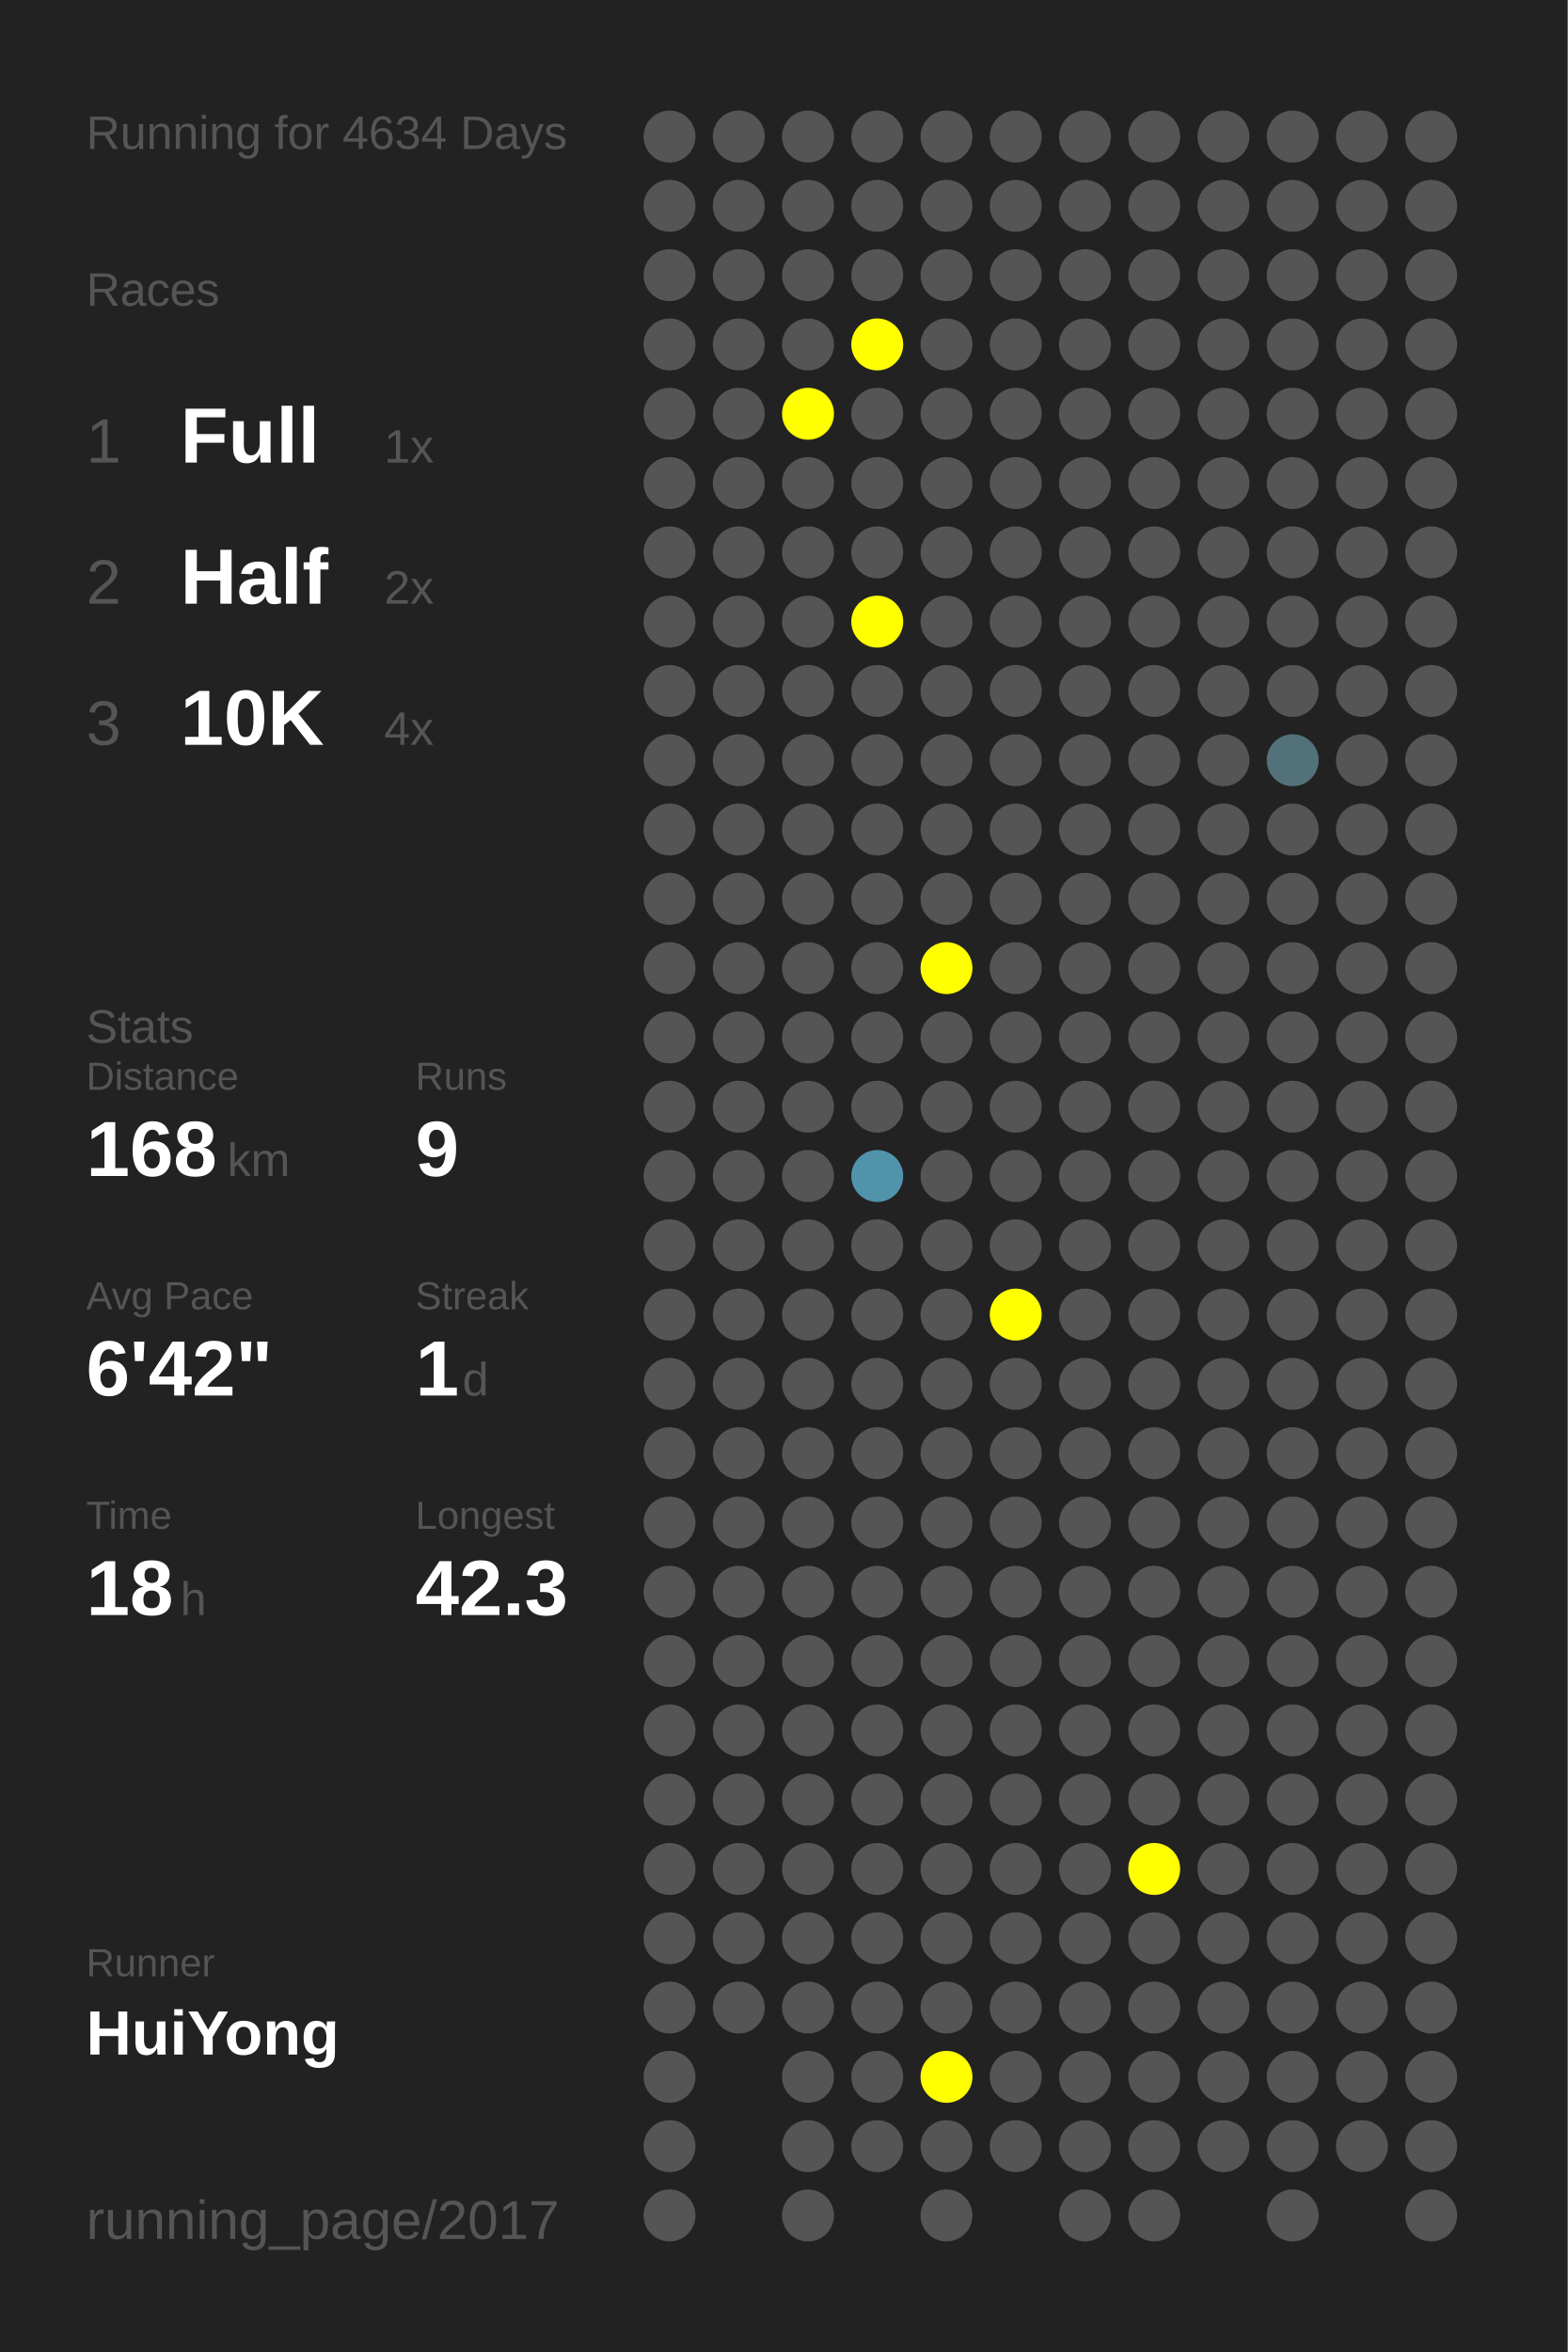
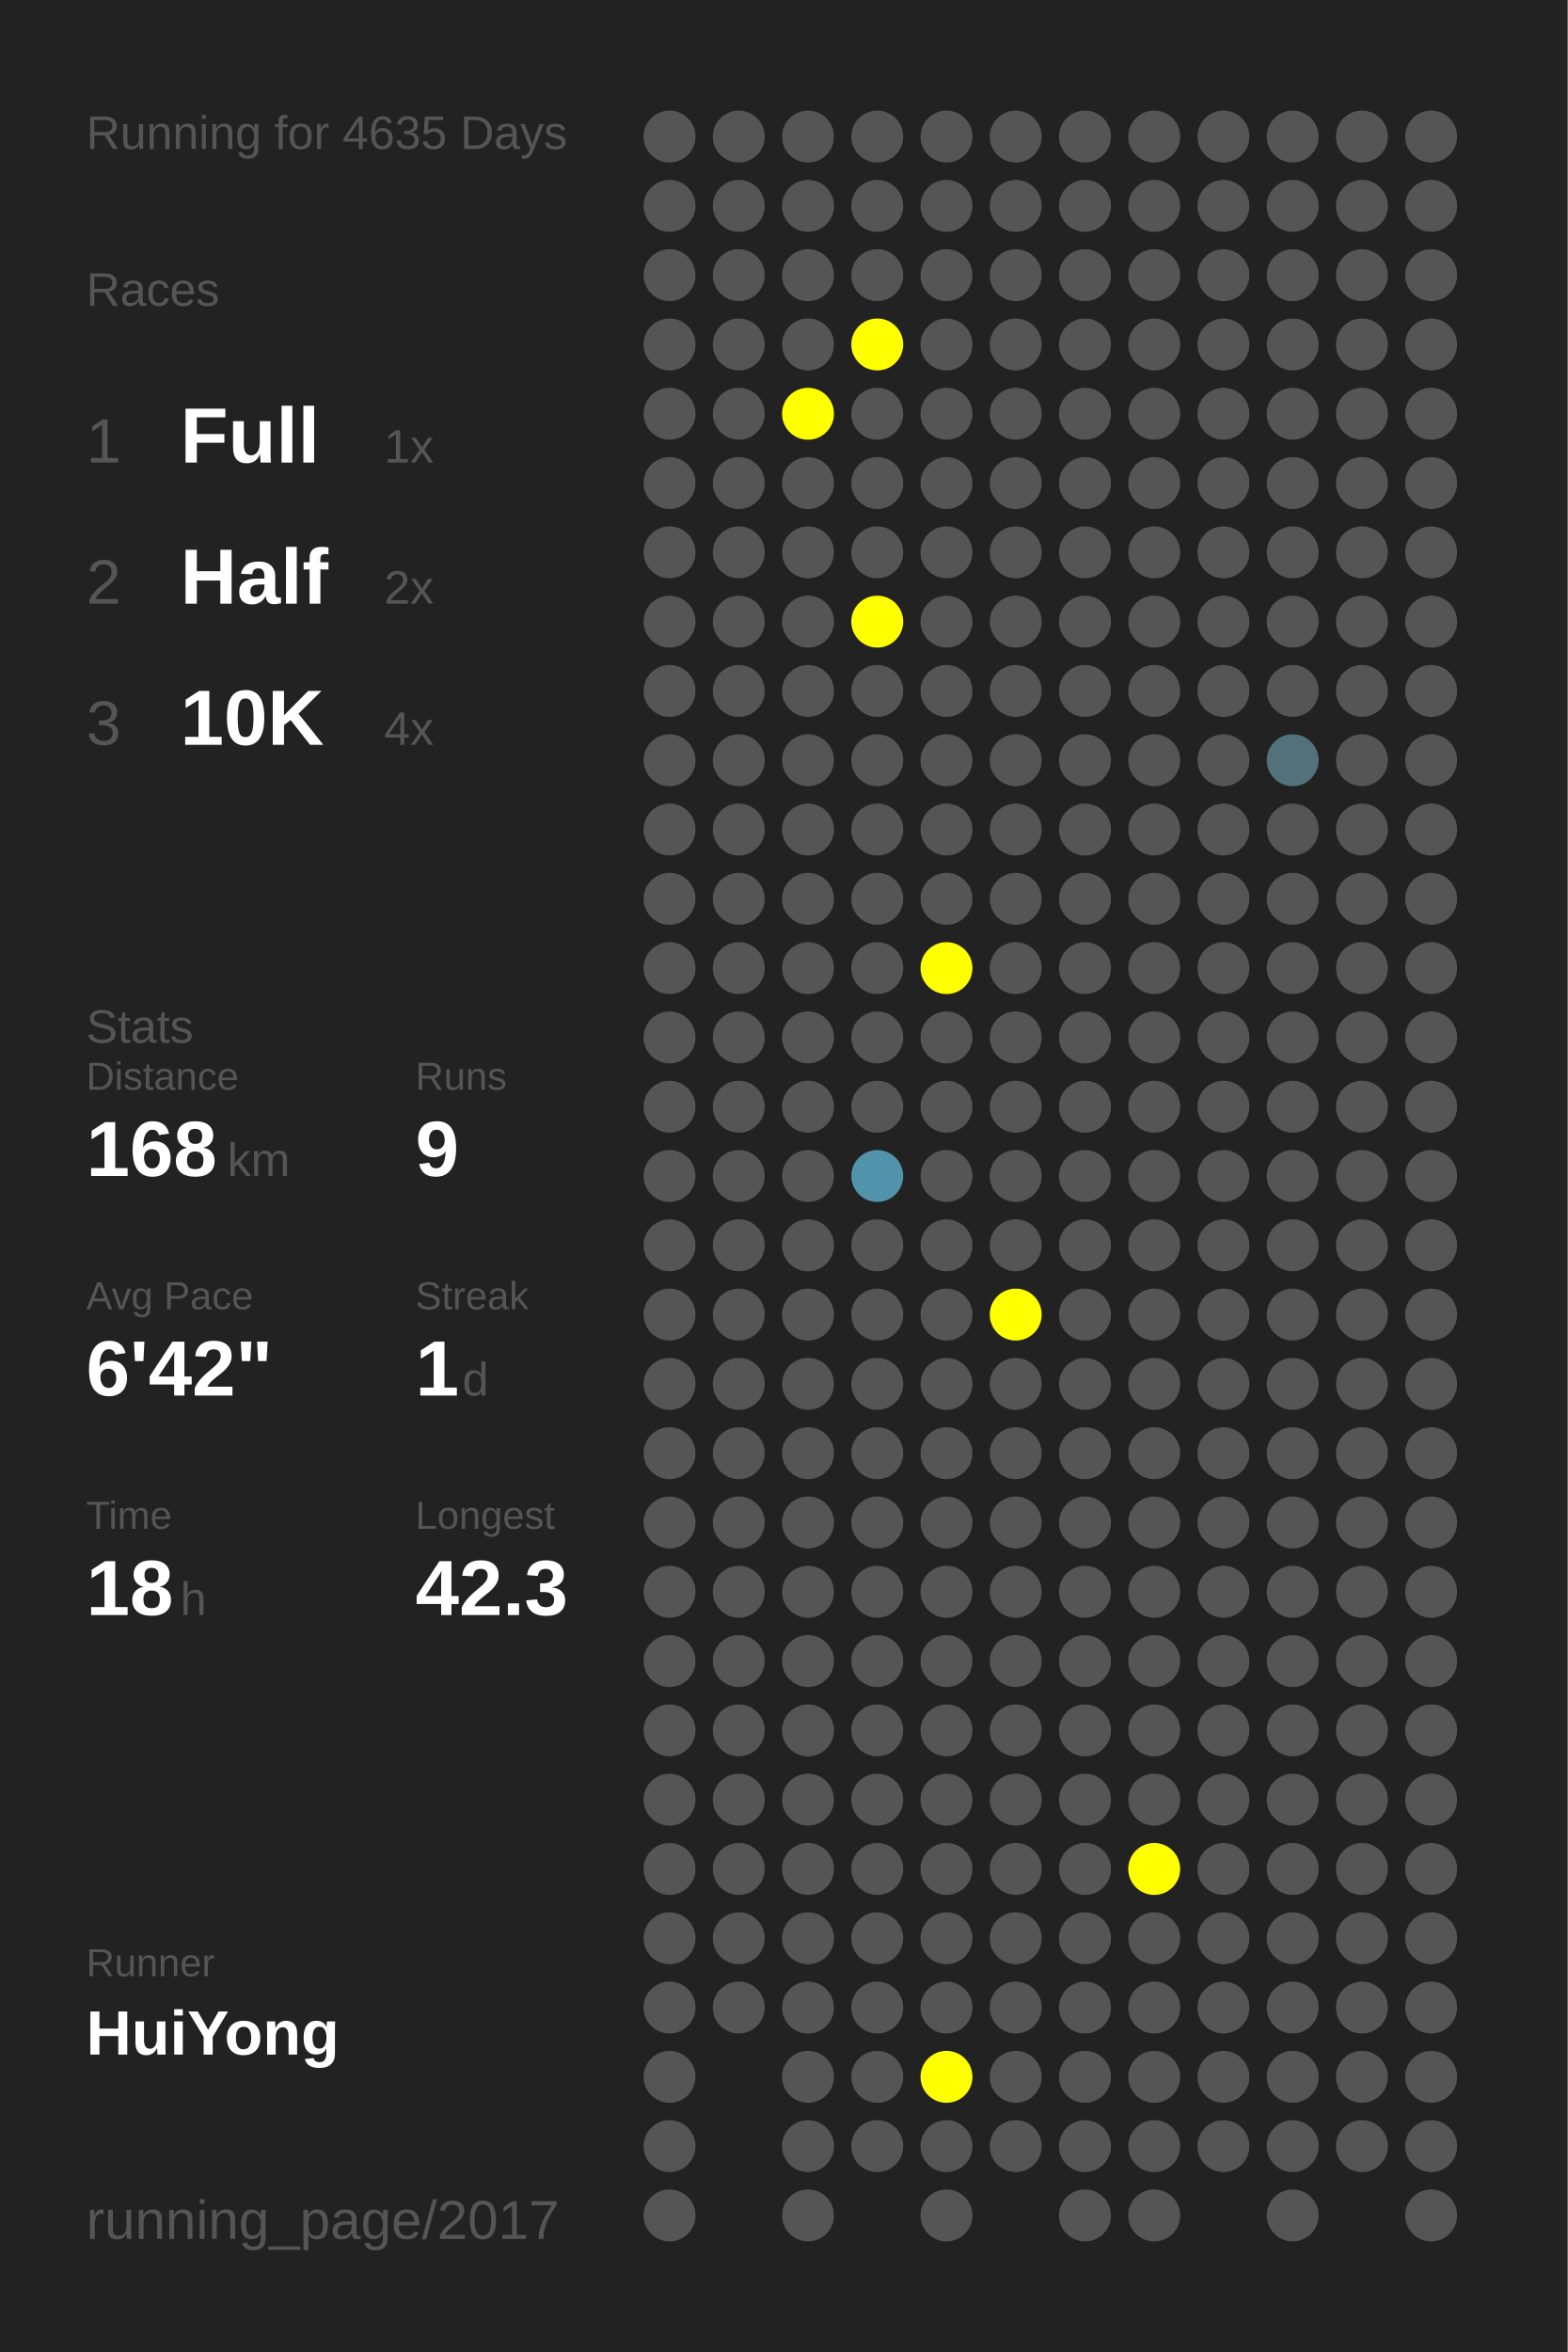
<svg xmlns="http://www.w3.org/2000/svg" baseProfile="full" height="300mm" version="1.1" viewBox="0,0,200,300" width="200mm">
  <defs />
  <rect fill="#222222" height="300" width="200" x="0" y="0" />
-   <text fill="#555555" style="font-size:6px; font-family:Arial;" x="11" y="19">Running for 4634 Days</text>
+   <text fill="#555555" style="font-size:6px; font-family:Arial;" x="11" y="19">Running for 4635 Days</text>
  <text fill="#555555" style="font-size:6px; font-family:Arial;" x="11" y="39">Races</text>
  <text fill="#555555" style="font-size:8px; font-family:Arial;" x="11" y="59">1</text>
  <text fill="#FFFFFF" style="font-size:10px; font-family:Arial; font-weight:bold;" x="23" y="59">Full</text>
  <text fill="#555555" style="font-size:6px; font-family:Arial;" x="49" y="59">1x</text>
  <text fill="#555555" style="font-size:8px; font-family:Arial;" x="11" y="77">2</text>
  <text fill="#FFFFFF" style="font-size:10px; font-family:Arial; font-weight:bold;" x="23" y="77">Half</text>
  <text fill="#555555" style="font-size:6px; font-family:Arial;" x="49" y="77">2x</text>
  <text fill="#555555" style="font-size:8px; font-family:Arial;" x="11" y="95">3</text>
  <text fill="#FFFFFF" style="font-size:10px; font-family:Arial; font-weight:bold;" x="23" y="95">10K</text>
  <text fill="#555555" style="font-size:6px; font-family:Arial;" x="49" y="95">4x</text>
  <text fill="#555555" style="font-size:6px; font-family:Arial;" x="11" y="133">Stats</text>
  <text fill="#555555" style="font-size:5px; font-family:Arial;" x="11" y="139">Distance</text>
  <text fill="#FFFFFF" style="font-size:10px; font-family:Arial; font-weight:bold;" x="11" y="150">168</text>
  <text fill="#555555" style="font-size:6px; font-family:Arial;" x="29" y="150">km</text>
  <text fill="#555555" style="font-size:5px; font-family:Arial;" x="53" y="139">Runs</text>
  <text fill="#FFFFFF" style="font-size:10px; font-family:Arial; font-weight:bold;" x="53" y="150">9</text>
  <text fill="#555555" style="font-size:5px; font-family:Arial;" x="11" y="167">Avg Pace</text>
  <text fill="#FFFFFF" style="font-size:10px; font-family:Arial; font-weight:bold;" x="11" y="178">6'42"</text>
  <text fill="#555555" style="font-size:5px; font-family:Arial;" x="53" y="167">Streak</text>
  <text fill="#FFFFFF" style="font-size:10px; font-family:Arial; font-weight:bold;" x="53" y="178">1</text>
  <text fill="#555555" style="font-size:6px; font-family:Arial;" x="59" y="178">d</text>
  <text fill="#555555" style="font-size:5px; font-family:Arial;" x="11" y="195">Time</text>
  <text fill="#FFFFFF" style="font-size:10px; font-family:Arial; font-weight:bold;" x="11" y="206">18</text>
  <text fill="#555555" style="font-size:6px; font-family:Arial;" x="23" y="206">h</text>
  <text fill="#555555" style="font-size:5px; font-family:Arial;" x="53" y="195">Longest</text>
  <text fill="#FFFFFF" style="font-size:10px; font-family:Arial; font-weight:bold;" x="53" y="206">42.3</text>
  <text fill="#555555" style="font-size:5px; font-family:Arial;" x="11" y="252.065">Runner</text>
  <text fill="#FFFFFF" style="font-size:8px; font-family:Arial; font-weight:bold;" x="11" y="262.065">HuiYong</text>
  <text fill="#555555" style="font-size:7px; font-family:Arial;" x="11" y="285.581">running_page/2017</text>
  <circle cx="85.417" cy="17.419" fill="#555555" r="3.312" />
  <circle cx="85.417" cy="26.258" fill="#555555" r="3.312" />
  <circle cx="85.417" cy="35.097" fill="#555555" r="3.312" />
  <circle cx="85.417" cy="43.935" fill="#555555" r="3.312" />
  <circle cx="85.417" cy="52.774" fill="#555555" r="3.312" />
  <circle cx="85.417" cy="61.613" fill="#555555" r="3.312" />
  <circle cx="85.417" cy="70.452" fill="#555555" r="3.312" />
  <circle cx="85.417" cy="79.29" fill="#555555" r="3.312" />
  <circle cx="85.417" cy="88.129" fill="#555555" r="3.312" />
  <circle cx="85.417" cy="96.968" fill="#555555" r="3.312" />
  <circle cx="85.417" cy="105.806" fill="#555555" r="3.312" />
  <circle cx="85.417" cy="114.645" fill="#555555" r="3.312" />
  <circle cx="85.417" cy="123.484" fill="#555555" r="3.312" />
  <circle cx="85.417" cy="132.323" fill="#555555" r="3.312" />
  <circle cx="85.417" cy="141.161" fill="#555555" r="3.312" />
  <circle cx="85.417" cy="150" fill="#555555" r="3.312" />
  <circle cx="85.417" cy="158.839" fill="#555555" r="3.312" />
  <circle cx="85.417" cy="167.677" fill="#555555" r="3.312" />
  <circle cx="85.417" cy="176.516" fill="#555555" r="3.312" />
  <circle cx="85.417" cy="185.355" fill="#555555" r="3.312" />
  <circle cx="85.417" cy="194.194" fill="#555555" r="3.312" />
  <circle cx="85.417" cy="203.032" fill="#555555" r="3.312" />
  <circle cx="85.417" cy="211.871" fill="#555555" r="3.312" />
  <circle cx="85.417" cy="220.71" fill="#555555" r="3.312" />
  <circle cx="85.417" cy="229.548" fill="#555555" r="3.312" />
  <circle cx="85.417" cy="238.387" fill="#555555" r="3.312" />
  <circle cx="85.417" cy="247.226" fill="#555555" r="3.312" />
  <circle cx="85.417" cy="256.065" fill="#555555" r="3.312" />
  <circle cx="85.417" cy="264.903" fill="#555555" r="3.312" />
  <circle cx="85.417" cy="273.742" fill="#555555" r="3.312" />
  <circle cx="85.417" cy="282.581" fill="#555555" r="3.312" />
  <circle cx="94.25" cy="17.419" fill="#555555" r="3.312" />
  <circle cx="94.25" cy="26.258" fill="#555555" r="3.312" />
  <circle cx="94.25" cy="35.097" fill="#555555" r="3.312" />
  <circle cx="94.25" cy="43.935" fill="#555555" r="3.312" />
  <circle cx="94.25" cy="52.774" fill="#555555" r="3.312" />
  <circle cx="94.25" cy="61.613" fill="#555555" r="3.312" />
  <circle cx="94.25" cy="70.452" fill="#555555" r="3.312" />
  <circle cx="94.25" cy="79.29" fill="#555555" r="3.312" />
  <circle cx="94.25" cy="88.129" fill="#555555" r="3.312" />
  <circle cx="94.25" cy="96.968" fill="#555555" r="3.312" />
  <circle cx="94.25" cy="105.806" fill="#555555" r="3.312" />
  <circle cx="94.25" cy="114.645" fill="#555555" r="3.312" />
  <circle cx="94.25" cy="123.484" fill="#555555" r="3.312" />
  <circle cx="94.25" cy="132.323" fill="#555555" r="3.312" />
  <circle cx="94.25" cy="141.161" fill="#555555" r="3.312" />
  <circle cx="94.25" cy="150" fill="#555555" r="3.312" />
  <circle cx="94.25" cy="158.839" fill="#555555" r="3.312" />
  <circle cx="94.25" cy="167.677" fill="#555555" r="3.312" />
  <circle cx="94.25" cy="176.516" fill="#555555" r="3.312" />
  <circle cx="94.25" cy="185.355" fill="#555555" r="3.312" />
  <circle cx="94.25" cy="194.194" fill="#555555" r="3.312" />
  <circle cx="94.25" cy="203.032" fill="#555555" r="3.312" />
  <circle cx="94.25" cy="211.871" fill="#555555" r="3.312" />
  <circle cx="94.25" cy="220.71" fill="#555555" r="3.312" />
  <circle cx="94.25" cy="229.548" fill="#555555" r="3.312" />
  <circle cx="94.25" cy="238.387" fill="#555555" r="3.312" />
  <circle cx="94.25" cy="247.226" fill="#555555" r="3.312" />
  <circle cx="94.25" cy="256.065" fill="#555555" r="3.312" />
  <circle cx="103.083" cy="17.419" fill="#555555" r="3.312" />
  <circle cx="103.083" cy="26.258" fill="#555555" r="3.312" />
  <circle cx="103.083" cy="35.097" fill="#555555" r="3.312" />
  <circle cx="103.083" cy="43.935" fill="#555555" r="3.312" />
  <circle cx="103.083" cy="52.774" fill="#FFFF00" r="3.312" />
  <circle cx="103.083" cy="61.613" fill="#555555" r="3.312" />
  <circle cx="103.083" cy="70.452" fill="#555555" r="3.312" />
  <circle cx="103.083" cy="79.29" fill="#555555" r="3.312" />
  <circle cx="103.083" cy="88.129" fill="#555555" r="3.312" />
  <circle cx="103.083" cy="96.968" fill="#555555" r="3.312" />
  <circle cx="103.083" cy="105.806" fill="#555555" r="3.312" />
  <circle cx="103.083" cy="114.645" fill="#555555" r="3.312" />
  <circle cx="103.083" cy="123.484" fill="#555555" r="3.312" />
  <circle cx="103.083" cy="132.323" fill="#555555" r="3.312" />
  <circle cx="103.083" cy="141.161" fill="#555555" r="3.312" />
  <circle cx="103.083" cy="150" fill="#555555" r="3.312" />
  <circle cx="103.083" cy="158.839" fill="#555555" r="3.312" />
  <circle cx="103.083" cy="167.677" fill="#555555" r="3.312" />
  <circle cx="103.083" cy="176.516" fill="#555555" r="3.312" />
  <circle cx="103.083" cy="185.355" fill="#555555" r="3.312" />
  <circle cx="103.083" cy="194.194" fill="#555555" r="3.312" />
  <circle cx="103.083" cy="203.032" fill="#555555" r="3.312" />
  <circle cx="103.083" cy="211.871" fill="#555555" r="3.312" />
  <circle cx="103.083" cy="220.71" fill="#555555" r="3.312" />
  <circle cx="103.083" cy="229.548" fill="#555555" r="3.312" />
  <circle cx="103.083" cy="238.387" fill="#555555" r="3.312" />
  <circle cx="103.083" cy="247.226" fill="#555555" r="3.312" />
  <circle cx="103.083" cy="256.065" fill="#555555" r="3.312" />
  <circle cx="103.083" cy="264.903" fill="#555555" r="3.312" />
  <circle cx="103.083" cy="273.742" fill="#555555" r="3.312" />
  <circle cx="103.083" cy="282.581" fill="#555555" r="3.312" />
  <circle cx="111.917" cy="17.419" fill="#555555" r="3.312" />
  <circle cx="111.917" cy="26.258" fill="#555555" r="3.312" />
  <circle cx="111.917" cy="35.097" fill="#555555" r="3.312" />
  <circle cx="111.917" cy="43.935" fill="#FFFF00" r="3.312" />
  <circle cx="111.917" cy="52.774" fill="#555555" r="3.312" />
  <circle cx="111.917" cy="61.613" fill="#555555" r="3.312" />
  <circle cx="111.917" cy="70.452" fill="#555555" r="3.312" />
  <circle cx="111.917" cy="79.29" fill="#FFFF00" r="3.312" />
  <circle cx="111.917" cy="88.129" fill="#555555" r="3.312" />
  <circle cx="111.917" cy="96.968" fill="#555555" r="3.312" />
  <circle cx="111.917" cy="105.806" fill="#555555" r="3.312" />
  <circle cx="111.917" cy="114.645" fill="#555555" r="3.312" />
  <circle cx="111.917" cy="123.484" fill="#555555" r="3.312" />
  <circle cx="111.917" cy="132.323" fill="#555555" r="3.312" />
  <circle cx="111.917" cy="141.161" fill="#555555" r="3.312" />
  <circle cx="111.917" cy="150" fill="#5093aa" r="3.312" />
  <circle cx="111.917" cy="158.839" fill="#555555" r="3.312" />
  <circle cx="111.917" cy="167.677" fill="#555555" r="3.312" />
  <circle cx="111.917" cy="176.516" fill="#555555" r="3.312" />
  <circle cx="111.917" cy="185.355" fill="#555555" r="3.312" />
  <circle cx="111.917" cy="194.194" fill="#555555" r="3.312" />
  <circle cx="111.917" cy="203.032" fill="#555555" r="3.312" />
  <circle cx="111.917" cy="211.871" fill="#555555" r="3.312" />
  <circle cx="111.917" cy="220.71" fill="#555555" r="3.312" />
  <circle cx="111.917" cy="229.548" fill="#555555" r="3.312" />
  <circle cx="111.917" cy="238.387" fill="#555555" r="3.312" />
  <circle cx="111.917" cy="247.226" fill="#555555" r="3.312" />
  <circle cx="111.917" cy="256.065" fill="#555555" r="3.312" />
  <circle cx="111.917" cy="264.903" fill="#555555" r="3.312" />
  <circle cx="111.917" cy="273.742" fill="#555555" r="3.312" />
  <circle cx="120.75" cy="17.419" fill="#555555" r="3.312" />
  <circle cx="120.75" cy="26.258" fill="#555555" r="3.312" />
  <circle cx="120.75" cy="35.097" fill="#555555" r="3.312" />
  <circle cx="120.75" cy="43.935" fill="#555555" r="3.312" />
  <circle cx="120.75" cy="52.774" fill="#555555" r="3.312" />
  <circle cx="120.75" cy="61.613" fill="#555555" r="3.312" />
  <circle cx="120.75" cy="70.452" fill="#555555" r="3.312" />
  <circle cx="120.75" cy="79.29" fill="#555555" r="3.312" />
  <circle cx="120.75" cy="88.129" fill="#555555" r="3.312" />
  <circle cx="120.75" cy="96.968" fill="#555555" r="3.312" />
  <circle cx="120.75" cy="105.806" fill="#555555" r="3.312" />
  <circle cx="120.75" cy="114.645" fill="#555555" r="3.312" />
  <circle cx="120.75" cy="123.484" fill="#FFFF00" r="3.312" />
  <circle cx="120.75" cy="132.323" fill="#555555" r="3.312" />
  <circle cx="120.75" cy="141.161" fill="#555555" r="3.312" />
  <circle cx="120.75" cy="150" fill="#555555" r="3.312" />
  <circle cx="120.75" cy="158.839" fill="#555555" r="3.312" />
  <circle cx="120.75" cy="167.677" fill="#555555" r="3.312" />
  <circle cx="120.75" cy="176.516" fill="#555555" r="3.312" />
  <circle cx="120.75" cy="185.355" fill="#555555" r="3.312" />
  <circle cx="120.75" cy="194.194" fill="#555555" r="3.312" />
  <circle cx="120.75" cy="203.032" fill="#555555" r="3.312" />
  <circle cx="120.75" cy="211.871" fill="#555555" r="3.312" />
  <circle cx="120.75" cy="220.71" fill="#555555" r="3.312" />
  <circle cx="120.75" cy="229.548" fill="#555555" r="3.312" />
  <circle cx="120.75" cy="238.387" fill="#555555" r="3.312" />
  <circle cx="120.75" cy="247.226" fill="#555555" r="3.312" />
  <circle cx="120.75" cy="256.065" fill="#555555" r="3.312" />
  <circle cx="120.75" cy="264.903" fill="#FFFF00" r="3.312" />
  <circle cx="120.75" cy="273.742" fill="#555555" r="3.312" />
  <circle cx="120.75" cy="282.581" fill="#555555" r="3.312" />
  <circle cx="129.583" cy="17.419" fill="#555555" r="3.312" />
  <circle cx="129.583" cy="26.258" fill="#555555" r="3.312" />
  <circle cx="129.583" cy="35.097" fill="#555555" r="3.312" />
  <circle cx="129.583" cy="43.935" fill="#555555" r="3.312" />
  <circle cx="129.583" cy="52.774" fill="#555555" r="3.312" />
  <circle cx="129.583" cy="61.613" fill="#555555" r="3.312" />
  <circle cx="129.583" cy="70.452" fill="#555555" r="3.312" />
  <circle cx="129.583" cy="79.29" fill="#555555" r="3.312" />
  <circle cx="129.583" cy="88.129" fill="#555555" r="3.312" />
  <circle cx="129.583" cy="96.968" fill="#555555" r="3.312" />
  <circle cx="129.583" cy="105.806" fill="#555555" r="3.312" />
  <circle cx="129.583" cy="114.645" fill="#555555" r="3.312" />
  <circle cx="129.583" cy="123.484" fill="#555555" r="3.312" />
  <circle cx="129.583" cy="132.323" fill="#555555" r="3.312" />
  <circle cx="129.583" cy="141.161" fill="#555555" r="3.312" />
  <circle cx="129.583" cy="150" fill="#555555" r="3.312" />
  <circle cx="129.583" cy="158.839" fill="#555555" r="3.312" />
  <circle cx="129.583" cy="167.677" fill="#FFFF00" r="3.312" />
  <circle cx="129.583" cy="176.516" fill="#555555" r="3.312" />
  <circle cx="129.583" cy="185.355" fill="#555555" r="3.312" />
  <circle cx="129.583" cy="194.194" fill="#555555" r="3.312" />
  <circle cx="129.583" cy="203.032" fill="#555555" r="3.312" />
  <circle cx="129.583" cy="211.871" fill="#555555" r="3.312" />
  <circle cx="129.583" cy="220.71" fill="#555555" r="3.312" />
  <circle cx="129.583" cy="229.548" fill="#555555" r="3.312" />
  <circle cx="129.583" cy="238.387" fill="#555555" r="3.312" />
  <circle cx="129.583" cy="247.226" fill="#555555" r="3.312" />
  <circle cx="129.583" cy="256.065" fill="#555555" r="3.312" />
  <circle cx="129.583" cy="264.903" fill="#555555" r="3.312" />
  <circle cx="129.583" cy="273.742" fill="#555555" r="3.312" />
  <circle cx="138.417" cy="17.419" fill="#555555" r="3.312" />
  <circle cx="138.417" cy="26.258" fill="#555555" r="3.312" />
  <circle cx="138.417" cy="35.097" fill="#555555" r="3.312" />
  <circle cx="138.417" cy="43.935" fill="#555555" r="3.312" />
  <circle cx="138.417" cy="52.774" fill="#555555" r="3.312" />
  <circle cx="138.417" cy="61.613" fill="#555555" r="3.312" />
  <circle cx="138.417" cy="70.452" fill="#555555" r="3.312" />
  <circle cx="138.417" cy="79.29" fill="#555555" r="3.312" />
  <circle cx="138.417" cy="88.129" fill="#555555" r="3.312" />
  <circle cx="138.417" cy="96.968" fill="#555555" r="3.312" />
  <circle cx="138.417" cy="105.806" fill="#555555" r="3.312" />
  <circle cx="138.417" cy="114.645" fill="#555555" r="3.312" />
  <circle cx="138.417" cy="123.484" fill="#555555" r="3.312" />
  <circle cx="138.417" cy="132.323" fill="#555555" r="3.312" />
  <circle cx="138.417" cy="141.161" fill="#555555" r="3.312" />
  <circle cx="138.417" cy="150" fill="#555555" r="3.312" />
  <circle cx="138.417" cy="158.839" fill="#555555" r="3.312" />
  <circle cx="138.417" cy="167.677" fill="#555555" r="3.312" />
  <circle cx="138.417" cy="176.516" fill="#555555" r="3.312" />
  <circle cx="138.417" cy="185.355" fill="#555555" r="3.312" />
  <circle cx="138.417" cy="194.194" fill="#555555" r="3.312" />
  <circle cx="138.417" cy="203.032" fill="#555555" r="3.312" />
  <circle cx="138.417" cy="211.871" fill="#555555" r="3.312" />
  <circle cx="138.417" cy="220.71" fill="#555555" r="3.312" />
  <circle cx="138.417" cy="229.548" fill="#555555" r="3.312" />
  <circle cx="138.417" cy="238.387" fill="#555555" r="3.312" />
  <circle cx="138.417" cy="247.226" fill="#555555" r="3.312" />
  <circle cx="138.417" cy="256.065" fill="#555555" r="3.312" />
  <circle cx="138.417" cy="264.903" fill="#555555" r="3.312" />
  <circle cx="138.417" cy="273.742" fill="#555555" r="3.312" />
  <circle cx="138.417" cy="282.581" fill="#555555" r="3.312" />
  <circle cx="147.25" cy="17.419" fill="#555555" r="3.312" />
  <circle cx="147.25" cy="26.258" fill="#555555" r="3.312" />
  <circle cx="147.25" cy="35.097" fill="#555555" r="3.312" />
  <circle cx="147.25" cy="43.935" fill="#555555" r="3.312" />
  <circle cx="147.25" cy="52.774" fill="#555555" r="3.312" />
  <circle cx="147.25" cy="61.613" fill="#555555" r="3.312" />
  <circle cx="147.25" cy="70.452" fill="#555555" r="3.312" />
  <circle cx="147.25" cy="79.29" fill="#555555" r="3.312" />
  <circle cx="147.25" cy="88.129" fill="#555555" r="3.312" />
  <circle cx="147.25" cy="96.968" fill="#555555" r="3.312" />
  <circle cx="147.25" cy="105.806" fill="#555555" r="3.312" />
  <circle cx="147.25" cy="114.645" fill="#555555" r="3.312" />
  <circle cx="147.25" cy="123.484" fill="#555555" r="3.312" />
  <circle cx="147.25" cy="132.323" fill="#555555" r="3.312" />
  <circle cx="147.25" cy="141.161" fill="#555555" r="3.312" />
  <circle cx="147.25" cy="150" fill="#555555" r="3.312" />
  <circle cx="147.25" cy="158.839" fill="#555555" r="3.312" />
  <circle cx="147.25" cy="167.677" fill="#555555" r="3.312" />
  <circle cx="147.25" cy="176.516" fill="#555555" r="3.312" />
  <circle cx="147.25" cy="185.355" fill="#555555" r="3.312" />
  <circle cx="147.25" cy="194.194" fill="#555555" r="3.312" />
  <circle cx="147.25" cy="203.032" fill="#555555" r="3.312" />
  <circle cx="147.25" cy="211.871" fill="#555555" r="3.312" />
  <circle cx="147.25" cy="220.71" fill="#555555" r="3.312" />
  <circle cx="147.25" cy="229.548" fill="#555555" r="3.312" />
  <circle cx="147.25" cy="238.387" fill="#FFFF00" r="3.312" />
  <circle cx="147.25" cy="247.226" fill="#555555" r="3.312" />
  <circle cx="147.25" cy="256.065" fill="#555555" r="3.312" />
  <circle cx="147.25" cy="264.903" fill="#555555" r="3.312" />
  <circle cx="147.25" cy="273.742" fill="#555555" r="3.312" />
  <circle cx="147.25" cy="282.581" fill="#555555" r="3.312" />
  <circle cx="156.083" cy="17.419" fill="#555555" r="3.312" />
  <circle cx="156.083" cy="26.258" fill="#555555" r="3.312" />
  <circle cx="156.083" cy="35.097" fill="#555555" r="3.312" />
  <circle cx="156.083" cy="43.935" fill="#555555" r="3.312" />
  <circle cx="156.083" cy="52.774" fill="#555555" r="3.312" />
  <circle cx="156.083" cy="61.613" fill="#555555" r="3.312" />
  <circle cx="156.083" cy="70.452" fill="#555555" r="3.312" />
  <circle cx="156.083" cy="79.29" fill="#555555" r="3.312" />
  <circle cx="156.083" cy="88.129" fill="#555555" r="3.312" />
  <circle cx="156.083" cy="96.968" fill="#555555" r="3.312" />
  <circle cx="156.083" cy="105.806" fill="#555555" r="3.312" />
  <circle cx="156.083" cy="114.645" fill="#555555" r="3.312" />
  <circle cx="156.083" cy="123.484" fill="#555555" r="3.312" />
  <circle cx="156.083" cy="132.323" fill="#555555" r="3.312" />
  <circle cx="156.083" cy="141.161" fill="#555555" r="3.312" />
  <circle cx="156.083" cy="150" fill="#555555" r="3.312" />
  <circle cx="156.083" cy="158.839" fill="#555555" r="3.312" />
  <circle cx="156.083" cy="167.677" fill="#555555" r="3.312" />
  <circle cx="156.083" cy="176.516" fill="#555555" r="3.312" />
  <circle cx="156.083" cy="185.355" fill="#555555" r="3.312" />
  <circle cx="156.083" cy="194.194" fill="#555555" r="3.312" />
  <circle cx="156.083" cy="203.032" fill="#555555" r="3.312" />
  <circle cx="156.083" cy="211.871" fill="#555555" r="3.312" />
  <circle cx="156.083" cy="220.71" fill="#555555" r="3.312" />
  <circle cx="156.083" cy="229.548" fill="#555555" r="3.312" />
  <circle cx="156.083" cy="238.387" fill="#555555" r="3.312" />
  <circle cx="156.083" cy="247.226" fill="#555555" r="3.312" />
  <circle cx="156.083" cy="256.065" fill="#555555" r="3.312" />
  <circle cx="156.083" cy="264.903" fill="#555555" r="3.312" />
  <circle cx="156.083" cy="273.742" fill="#555555" r="3.312" />
  <circle cx="164.917" cy="17.419" fill="#555555" r="3.312" />
  <circle cx="164.917" cy="26.258" fill="#555555" r="3.312" />
  <circle cx="164.917" cy="35.097" fill="#555555" r="3.312" />
  <circle cx="164.917" cy="43.935" fill="#555555" r="3.312" />
  <circle cx="164.917" cy="52.774" fill="#555555" r="3.312" />
  <circle cx="164.917" cy="61.613" fill="#555555" r="3.312" />
  <circle cx="164.917" cy="70.452" fill="#555555" r="3.312" />
  <circle cx="164.917" cy="79.29" fill="#555555" r="3.312" />
  <circle cx="164.917" cy="88.129" fill="#555555" r="3.312" />
  <circle cx="164.917" cy="96.968" fill="#53717b" r="3.312" />
  <circle cx="164.917" cy="105.806" fill="#555555" r="3.312" />
  <circle cx="164.917" cy="114.645" fill="#555555" r="3.312" />
  <circle cx="164.917" cy="123.484" fill="#555555" r="3.312" />
  <circle cx="164.917" cy="132.323" fill="#555555" r="3.312" />
  <circle cx="164.917" cy="141.161" fill="#555555" r="3.312" />
  <circle cx="164.917" cy="150" fill="#555555" r="3.312" />
  <circle cx="164.917" cy="158.839" fill="#555555" r="3.312" />
  <circle cx="164.917" cy="167.677" fill="#555555" r="3.312" />
  <circle cx="164.917" cy="176.516" fill="#555555" r="3.312" />
  <circle cx="164.917" cy="185.355" fill="#555555" r="3.312" />
  <circle cx="164.917" cy="194.194" fill="#555555" r="3.312" />
  <circle cx="164.917" cy="203.032" fill="#555555" r="3.312" />
  <circle cx="164.917" cy="211.871" fill="#555555" r="3.312" />
  <circle cx="164.917" cy="220.71" fill="#555555" r="3.312" />
  <circle cx="164.917" cy="229.548" fill="#555555" r="3.312" />
  <circle cx="164.917" cy="238.387" fill="#555555" r="3.312" />
  <circle cx="164.917" cy="247.226" fill="#555555" r="3.312" />
  <circle cx="164.917" cy="256.065" fill="#555555" r="3.312" />
  <circle cx="164.917" cy="264.903" fill="#555555" r="3.312" />
  <circle cx="164.917" cy="273.742" fill="#555555" r="3.312" />
  <circle cx="164.917" cy="282.581" fill="#555555" r="3.312" />
  <circle cx="173.75" cy="17.419" fill="#555555" r="3.312" />
  <circle cx="173.75" cy="26.258" fill="#555555" r="3.312" />
  <circle cx="173.75" cy="35.097" fill="#555555" r="3.312" />
  <circle cx="173.75" cy="43.935" fill="#555555" r="3.312" />
  <circle cx="173.75" cy="52.774" fill="#555555" r="3.312" />
  <circle cx="173.75" cy="61.613" fill="#555555" r="3.312" />
  <circle cx="173.75" cy="70.452" fill="#555555" r="3.312" />
  <circle cx="173.75" cy="79.29" fill="#555555" r="3.312" />
  <circle cx="173.75" cy="88.129" fill="#555555" r="3.312" />
  <circle cx="173.75" cy="96.968" fill="#555555" r="3.312" />
  <circle cx="173.75" cy="105.806" fill="#555555" r="3.312" />
  <circle cx="173.75" cy="114.645" fill="#555555" r="3.312" />
  <circle cx="173.75" cy="123.484" fill="#555555" r="3.312" />
  <circle cx="173.75" cy="132.323" fill="#555555" r="3.312" />
  <circle cx="173.75" cy="141.161" fill="#555555" r="3.312" />
  <circle cx="173.75" cy="150" fill="#555555" r="3.312" />
  <circle cx="173.75" cy="158.839" fill="#555555" r="3.312" />
  <circle cx="173.75" cy="167.677" fill="#555555" r="3.312" />
  <circle cx="173.75" cy="176.516" fill="#555555" r="3.312" />
  <circle cx="173.75" cy="185.355" fill="#555555" r="3.312" />
  <circle cx="173.75" cy="194.194" fill="#555555" r="3.312" />
  <circle cx="173.75" cy="203.032" fill="#555555" r="3.312" />
  <circle cx="173.75" cy="211.871" fill="#555555" r="3.312" />
  <circle cx="173.75" cy="220.71" fill="#555555" r="3.312" />
  <circle cx="173.75" cy="229.548" fill="#555555" r="3.312" />
  <circle cx="173.75" cy="238.387" fill="#555555" r="3.312" />
  <circle cx="173.75" cy="247.226" fill="#555555" r="3.312" />
  <circle cx="173.75" cy="256.065" fill="#555555" r="3.312" />
  <circle cx="173.75" cy="264.903" fill="#555555" r="3.312" />
  <circle cx="173.75" cy="273.742" fill="#555555" r="3.312" />
  <circle cx="182.583" cy="17.419" fill="#555555" r="3.312" />
  <circle cx="182.583" cy="26.258" fill="#555555" r="3.312" />
  <circle cx="182.583" cy="35.097" fill="#555555" r="3.312" />
  <circle cx="182.583" cy="43.935" fill="#555555" r="3.312" />
  <circle cx="182.583" cy="52.774" fill="#555555" r="3.312" />
  <circle cx="182.583" cy="61.613" fill="#555555" r="3.312" />
  <circle cx="182.583" cy="70.452" fill="#555555" r="3.312" />
  <circle cx="182.583" cy="79.29" fill="#555555" r="3.312" />
  <circle cx="182.583" cy="88.129" fill="#555555" r="3.312" />
  <circle cx="182.583" cy="96.968" fill="#555555" r="3.312" />
  <circle cx="182.583" cy="105.806" fill="#555555" r="3.312" />
  <circle cx="182.583" cy="114.645" fill="#555555" r="3.312" />
  <circle cx="182.583" cy="123.484" fill="#555555" r="3.312" />
  <circle cx="182.583" cy="132.323" fill="#555555" r="3.312" />
  <circle cx="182.583" cy="141.161" fill="#555555" r="3.312" />
  <circle cx="182.583" cy="150" fill="#555555" r="3.312" />
  <circle cx="182.583" cy="158.839" fill="#555555" r="3.312" />
  <circle cx="182.583" cy="167.677" fill="#555555" r="3.312" />
  <circle cx="182.583" cy="176.516" fill="#555555" r="3.312" />
  <circle cx="182.583" cy="185.355" fill="#555555" r="3.312" />
  <circle cx="182.583" cy="194.194" fill="#555555" r="3.312" />
  <circle cx="182.583" cy="203.032" fill="#555555" r="3.312" />
  <circle cx="182.583" cy="211.871" fill="#555555" r="3.312" />
  <circle cx="182.583" cy="220.71" fill="#555555" r="3.312" />
  <circle cx="182.583" cy="229.548" fill="#555555" r="3.312" />
  <circle cx="182.583" cy="238.387" fill="#555555" r="3.312" />
  <circle cx="182.583" cy="247.226" fill="#555555" r="3.312" />
  <circle cx="182.583" cy="256.065" fill="#555555" r="3.312" />
  <circle cx="182.583" cy="264.903" fill="#555555" r="3.312" />
  <circle cx="182.583" cy="273.742" fill="#555555" r="3.312" />
  <circle cx="182.583" cy="282.581" fill="#555555" r="3.312" />
</svg>
